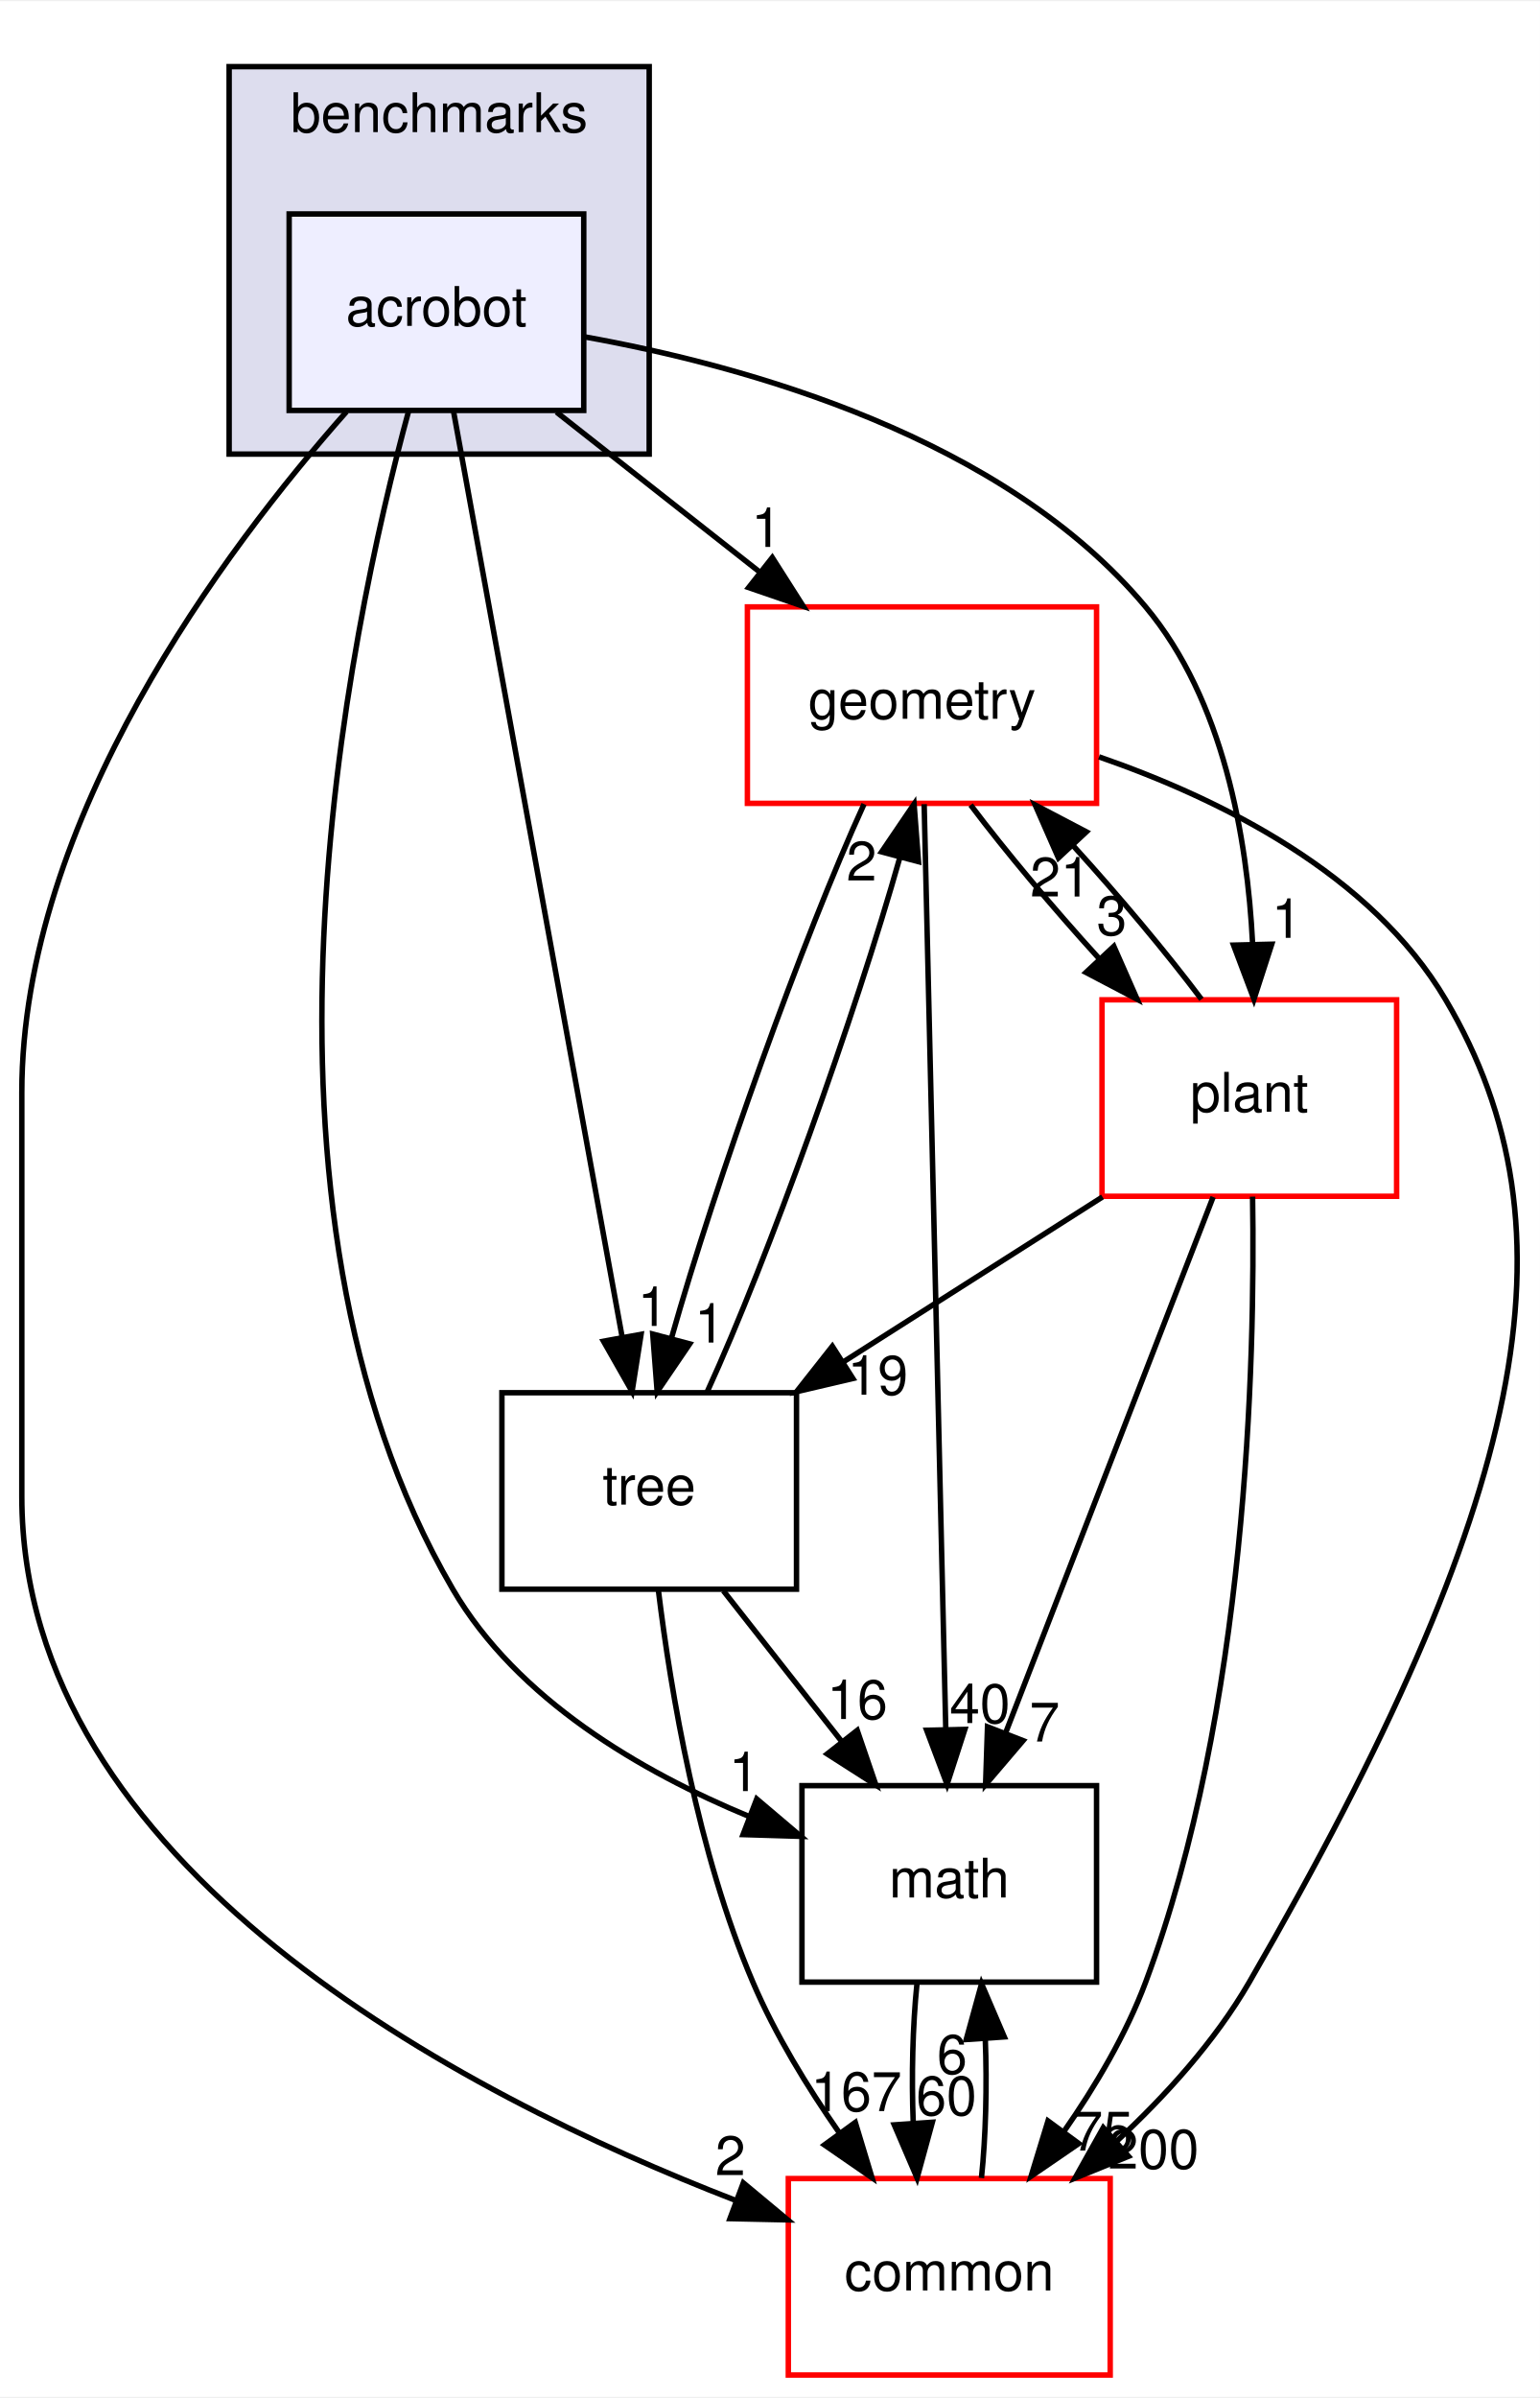
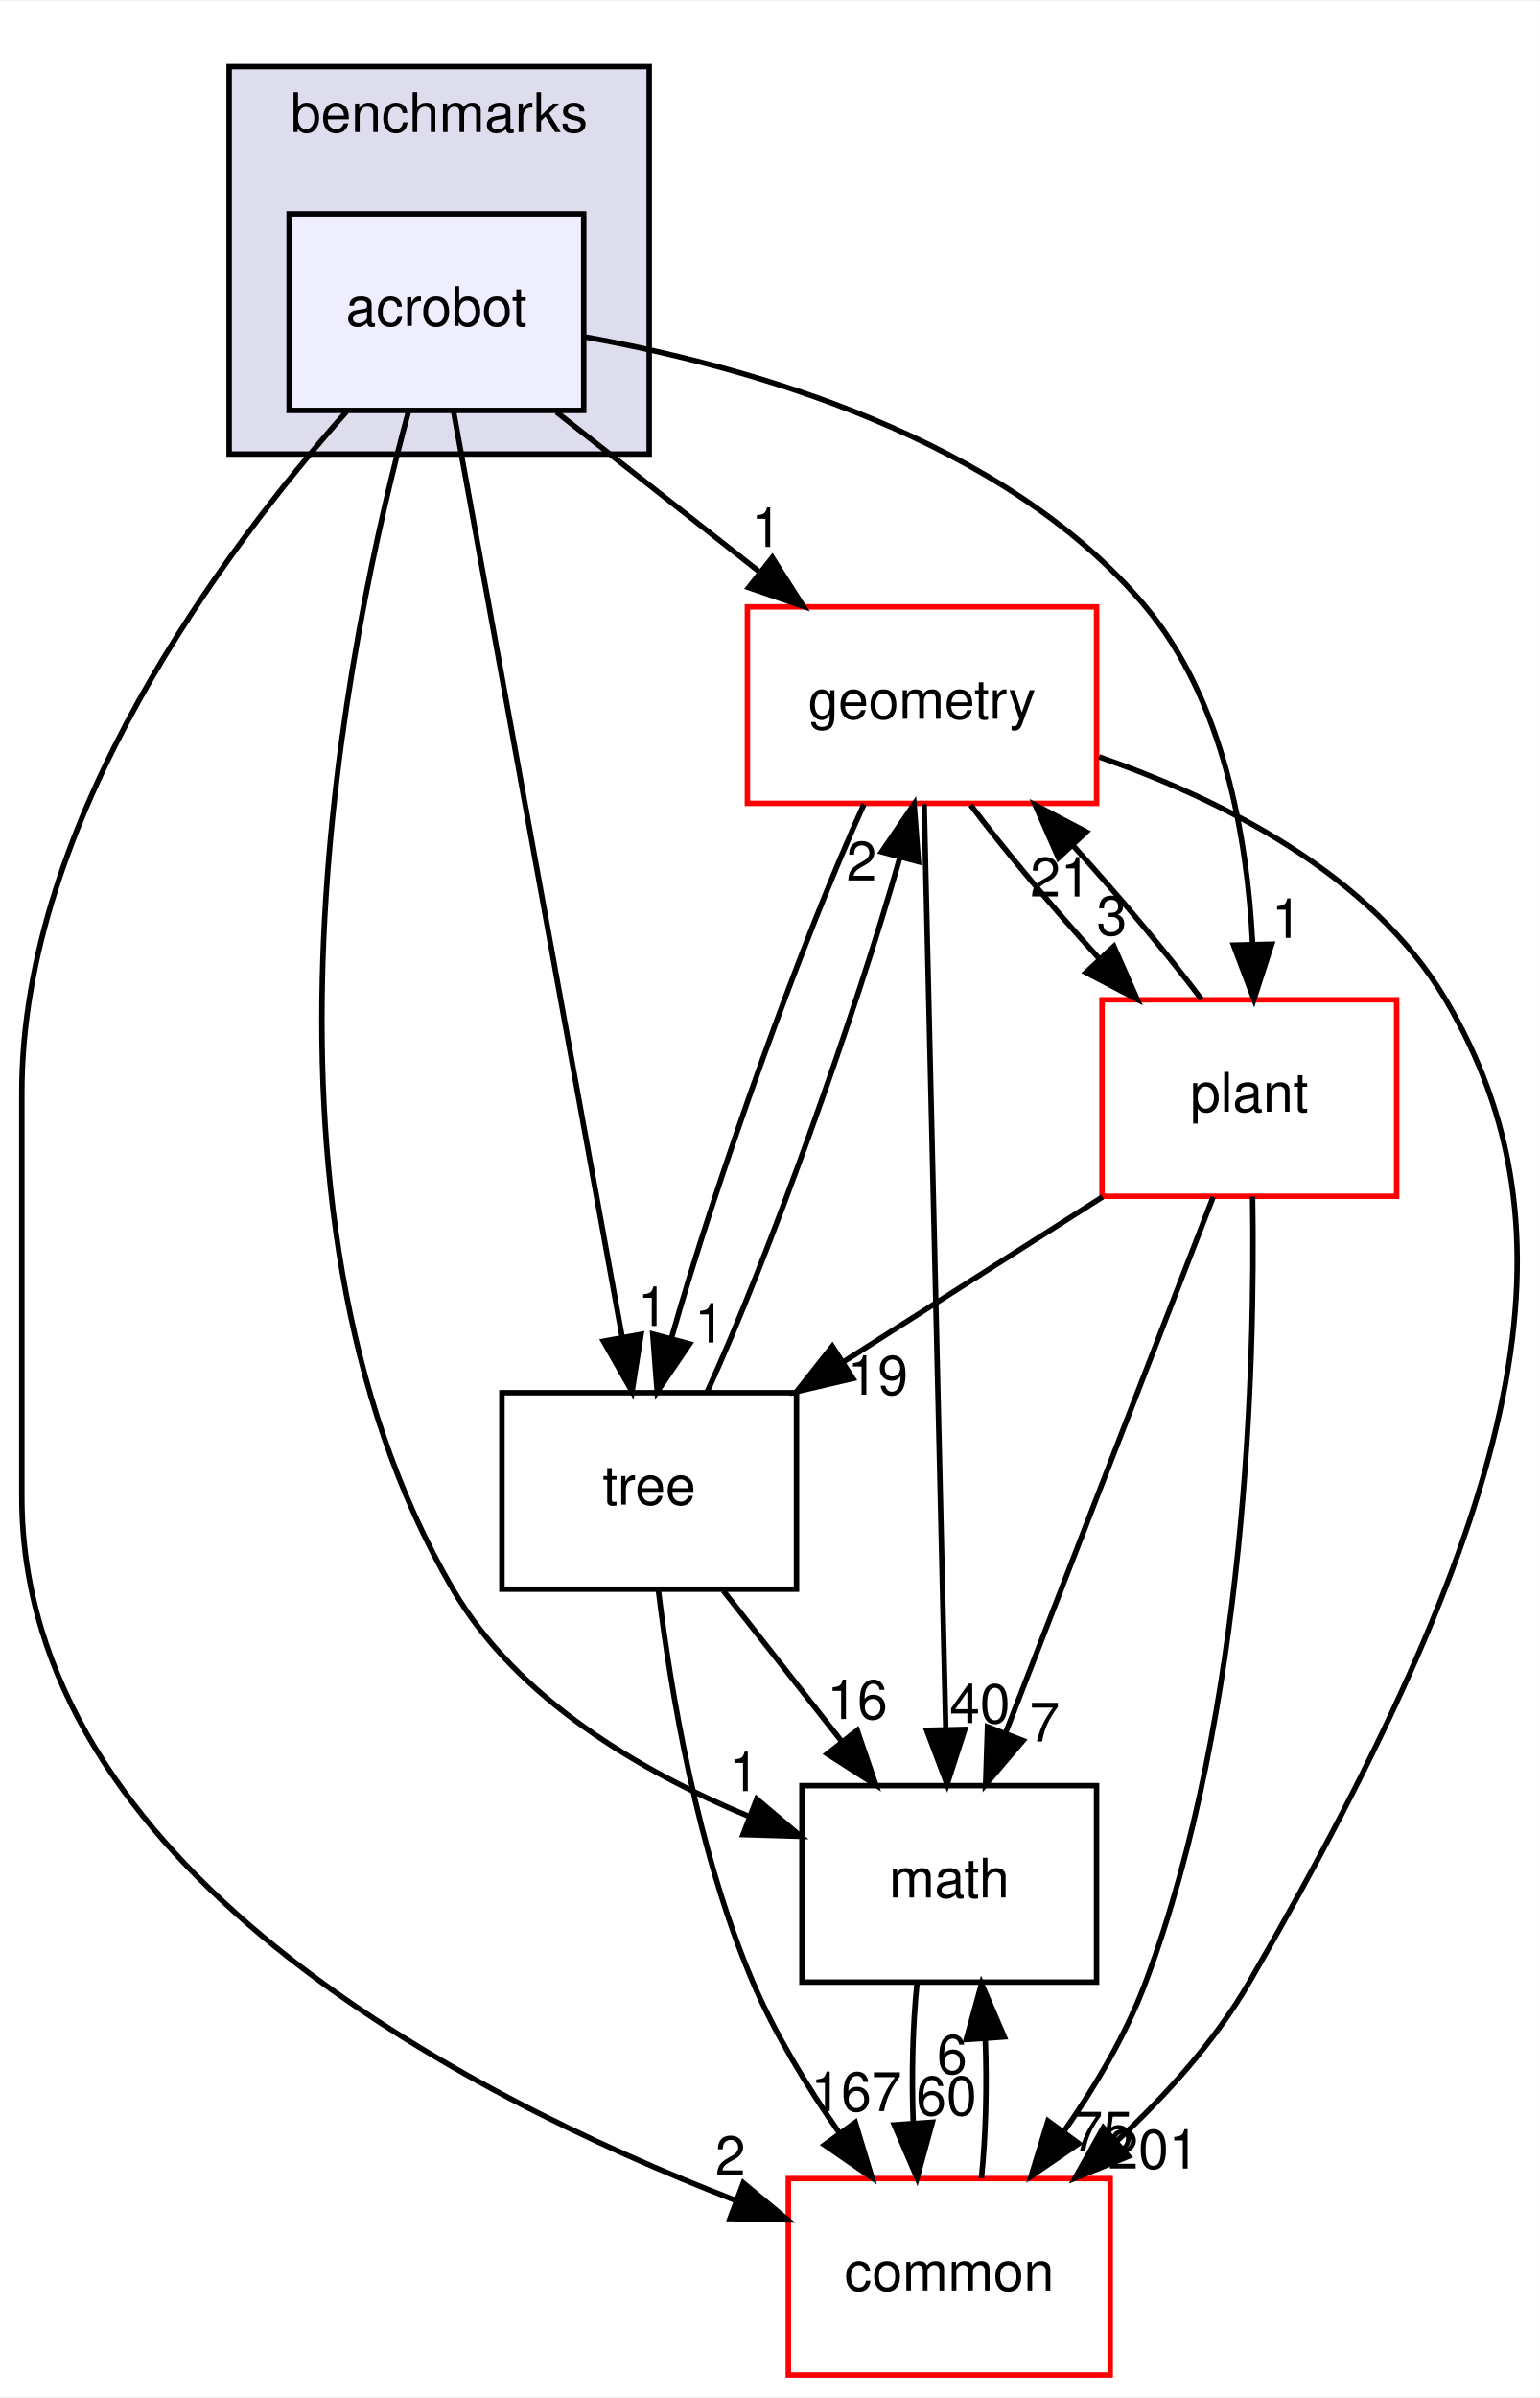
<svg xmlns="http://www.w3.org/2000/svg" xmlns:xlink="http://www.w3.org/1999/xlink" width="282pt" height="439pt" viewBox="0.00 0.00 282.27 439.00">
  <g id="graph0" class="graph" transform="scale(1 1) rotate(0) translate(4 435)">
    <polygon fill="white" stroke="transparent" points="-4,4 -4,-435 278.27,-435 278.27,4 -4,4" />
    <g id="clust1" class="cluster">
      <g id="a_clust1">
        <a xlink:href="dir_5d8dbe7a82c2c188fa06f6391bb290bd.html" target="_top" xlink:title="benchmarks">
          <polygon fill="#ddddee" stroke="black" points="38,-352 38,-423 115,-423 115,-352 38,-352" />
          <text text-anchor="middle" x="76.5" y="-411" font-family="Helvetica,sans-Serif" font-size="10.00">benchmarks</text>
        </a>
      </g>
    </g>
    <g id="node1" class="node">
      <g id="a_node1">
        <a xlink:href="dir_1b53483452bb55d26e3cb66e1b6a096d.html" target="_top" xlink:title="acrobot">
          <polygon fill="#eeeeff" stroke="black" points="103,-396 49,-396 49,-360 103,-360 103,-396" />
          <text text-anchor="middle" x="76" y="-375.5" font-family="Helvetica,sans-Serif" font-size="10.00">acrobot</text>
        </a>
      </g>
    </g>
    <g id="node2" class="node">
      <g id="a_node2">
        <a xlink:href="dir_fc0178d6978c9fa2cad6ef3e048a60a7.html" target="_top" xlink:title="math">
          <polygon fill="none" stroke="black" points="197,-108 143,-108 143,-72 197,-72 197,-108" />
          <text text-anchor="middle" x="170" y="-87.5" font-family="Helvetica,sans-Serif" font-size="10.00">math</text>
        </a>
      </g>
    </g>
    <g id="edge14" class="edge">
      <path fill="none" stroke="black" d="M70.93,-360C59.87,-319.36 37.72,-214.76 79,-144 90.8,-123.78 113.56,-110.53 133.37,-102.33" />
      <polygon fill="black" stroke="black" points="134.71,-105.56 142.79,-98.71 132.2,-99.03 134.71,-105.56" />
      <g id="a_edge14-headlabel">
        <a xlink:href="dir_000071_000018.html" target="_top" xlink:title="1">
          <text text-anchor="middle" x="132.38" y="-107" font-family="Helvetica,sans-Serif" font-size="10.00">1</text>
        </a>
      </g>
    </g>
    <g id="node3" class="node">
      <g id="a_node3">
        <a xlink:href="dir_a36da230f0956f48b11c85f7d599788f.html" target="_top" xlink:title="common">
          <polygon fill="white" stroke="red" points="199.5,-36 140.5,-36 140.5,0 199.5,0 199.5,-36" />
          <text text-anchor="middle" x="170" y="-15.5" font-family="Helvetica,sans-Serif" font-size="10.00">common</text>
        </a>
      </g>
    </g>
    <g id="edge15" class="edge">
      <path fill="none" stroke="black" d="M59.51,-359.77C37.16,-334.53 0,-285.05 0,-235 0,-235 0,-235 0,-161 0,-93.22 80.58,-51.46 130.79,-32.02" />
      <polygon fill="black" stroke="black" points="132.25,-35.21 140.39,-28.43 129.8,-28.66 132.25,-35.21" />
      <g id="a_edge15-headlabel">
        <a xlink:href="dir_000071_000015.html" target="_top" xlink:title="2">
          <text text-anchor="middle" x="129.88" y="-36.63" font-family="Helvetica,sans-Serif" font-size="10.00">2</text>
        </a>
      </g>
    </g>
    <g id="node4" class="node">
      <g id="a_node4">
        <a xlink:href="dir_d739e095b49d8b72164589d00310017d.html" target="_top" xlink:title="geometry">
          <polygon fill="white" stroke="red" points="197,-324 133,-324 133,-288 197,-288 197,-324" />
          <text text-anchor="middle" x="165" y="-303.5" font-family="Helvetica,sans-Serif" font-size="10.00">geometry</text>
        </a>
      </g>
    </g>
    <g id="edge16" class="edge">
      <path fill="none" stroke="black" d="M98,-359.7C109.21,-350.88 123,-340.03 135.15,-330.47" />
      <polygon fill="black" stroke="black" points="137.56,-333.04 143.25,-324.1 133.23,-327.54 137.56,-333.04" />
      <g id="a_edge16-headlabel">
        <a xlink:href="dir_000071_000052.html" target="_top" xlink:title="1">
          <text text-anchor="middle" x="136.49" y="-334.99" font-family="Helvetica,sans-Serif" font-size="10.00">1</text>
        </a>
      </g>
    </g>
    <g id="node5" class="node">
      <g id="a_node5">
        <a xlink:href="dir_3f9cb8dbb3b4911cb2ecb548acd672c3.html" target="_top" xlink:title="tree">
          <polygon fill="none" stroke="black" points="142,-180 88,-180 88,-144 142,-144 142,-180" />
          <text text-anchor="middle" x="115" y="-159.5" font-family="Helvetica,sans-Serif" font-size="10.00">tree</text>
        </a>
      </g>
    </g>
    <g id="edge17" class="edge">
      <path fill="none" stroke="black" d="M79.13,-359.85C85.89,-322.75 101.91,-234.81 110.06,-190.1" />
      <polygon fill="black" stroke="black" points="113.51,-190.7 111.86,-180.23 106.62,-189.44 113.51,-190.7" />
      <g id="a_edge17-headlabel">
        <a xlink:href="dir_000071_000092.html" target="_top" xlink:title="1">
          <text text-anchor="middle" x="115.66" y="-192.24" font-family="Helvetica,sans-Serif" font-size="10.00">1</text>
        </a>
      </g>
    </g>
    <g id="node6" class="node">
      <g id="a_node6">
        <a xlink:href="dir_656f7d340c0f5b4ecaf881820f2aea38.html" target="_top" xlink:title="plant">
          <polygon fill="white" stroke="red" points="252,-252 198,-252 198,-216 252,-216 252,-252" />
          <text text-anchor="middle" x="225" y="-231.5" font-family="Helvetica,sans-Serif" font-size="10.00">plant</text>
        </a>
      </g>
    </g>
    <g id="edge18" class="edge">
      <path fill="none" stroke="black" d="M103.01,-373.51C132.79,-368.18 179.95,-355.12 206,-324 220.31,-306.91 224.62,-281.62 225.6,-262.36" />
      <polygon fill="black" stroke="black" points="229.11,-262.19 225.85,-252.1 222.11,-262.02 229.11,-262.19" />
      <g id="a_edge18-headlabel">
        <a xlink:href="dir_000071_000087.html" target="_top" xlink:title="1">
          <text text-anchor="middle" x="231.86" y="-263.35" font-family="Helvetica,sans-Serif" font-size="10.00">1</text>
        </a>
      </g>
    </g>
    <g id="edge1" class="edge">
      <path fill="none" stroke="black" d="M164.08,-71.7C163.29,-63.98 163.06,-54.71 163.4,-46.11" />
      <polygon fill="black" stroke="black" points="166.9,-46.32 164.1,-36.1 159.92,-45.84 166.9,-46.32" />
      <g id="a_edge1-headlabel">
        <a xlink:href="dir_000018_000015.html" target="_top" xlink:title="60">
          <text text-anchor="middle" x="169.48" y="-47.61" font-family="Helvetica,sans-Serif" font-size="10.00">60</text>
        </a>
      </g>
    </g>
    <g id="edge2" class="edge">
      <path fill="none" stroke="black" d="M175.9,-36.1C176.7,-43.79 176.94,-53.05 176.6,-61.67" />
      <polygon fill="black" stroke="black" points="173.11,-61.48 175.92,-71.7 180.09,-61.96 173.11,-61.48" />
      <g id="a_edge2-headlabel">
        <a xlink:href="dir_000015_000018.html" target="_top" xlink:title="6">
          <text text-anchor="middle" x="170.52" y="-55.2" font-family="Helvetica,sans-Serif" font-size="10.00">6</text>
        </a>
      </g>
    </g>
    <g id="edge3" class="edge">
      <path fill="none" stroke="black" d="M165.4,-287.85C166.27,-250.83 168.31,-163.18 169.36,-118.39" />
      <polygon fill="black" stroke="black" points="172.86,-118.31 169.6,-108.23 165.86,-118.15 172.86,-118.31" />
      <g id="a_edge3-headlabel">
        <a xlink:href="dir_000052_000018.html" target="_top" xlink:title="40">
          <text text-anchor="middle" x="175.62" y="-119.47" font-family="Helvetica,sans-Serif" font-size="10.00">40</text>
        </a>
      </g>
    </g>
    <g id="edge4" class="edge">
      <path fill="none" stroke="black" d="M197.45,-296.52C219.62,-288.85 247.36,-275.12 261,-252 285.95,-209.73 275.97,-160.12 225,-72 218.72,-61.15 209.58,-51.09 200.55,-42.71" />
      <polygon fill="black" stroke="black" points="202.86,-40.08 193.05,-36.08 198.23,-45.33 202.86,-40.08" />
      <g id="a_edge4-headlabel">
-         <a xlink:href="dir_000052_000015.html" target="_top" xlink:title="200">
-           <text text-anchor="middle" x="207.44" y="-37.83" font-family="Helvetica,sans-Serif" font-size="10.00">200</text>
+         <a xlink:href="dir_000052_000015.html" target="_top" xlink:title="201">
+           <text text-anchor="middle" x="207.44" y="-37.83" font-family="Helvetica,sans-Serif" font-size="10.00">201</text>
        </a>
      </g>
    </g>
    <g id="edge5" class="edge">
      <path fill="none" stroke="black" d="M154.38,-287.87C143.26,-263.56 127.22,-218.82 119.08,-190.01" />
      <polygon fill="black" stroke="black" points="122.42,-188.95 116.46,-180.19 115.65,-190.75 122.42,-188.95" />
      <g id="a_edge5-headlabel">
        <a xlink:href="dir_000052_000092.html" target="_top" xlink:title="1">
          <text text-anchor="middle" x="126.09" y="-189.19" font-family="Helvetica,sans-Serif" font-size="10.00">1</text>
        </a>
      </g>
    </g>
    <g id="edge6" class="edge">
      <path fill="none" stroke="black" d="M173.92,-287.7C180.31,-279.22 189,-268.86 197.45,-259.58" />
      <polygon fill="black" stroke="black" points="200.17,-261.8 204.44,-252.1 195.06,-257.02 200.17,-261.8" />
      <g id="a_edge6-headlabel">
        <a xlink:href="dir_000052_000087.html" target="_top" xlink:title="3">
          <text text-anchor="middle" x="199.79" y="-263.86" font-family="Helvetica,sans-Serif" font-size="10.00">3</text>
        </a>
      </g>
    </g>
    <g id="edge7" class="edge">
      <path fill="none" stroke="black" d="M128.6,-143.7C135.12,-135.39 143.07,-125.28 150.25,-116.14" />
      <polygon fill="black" stroke="black" points="153.13,-118.13 156.56,-108.1 147.63,-113.81 153.13,-118.13" />
      <g id="a_edge7-headlabel">
        <a xlink:href="dir_000092_000018.html" target="_top" xlink:title="16">
          <text text-anchor="middle" x="153.15" y="-120.21" font-family="Helvetica,sans-Serif" font-size="10.00">16</text>
        </a>
      </g>
    </g>
    <g id="edge8" class="edge">
      <path fill="none" stroke="black" d="M116.7,-143.67C118.95,-125.29 123.89,-95.69 134,-72 138.08,-62.43 143.99,-52.78 149.84,-44.39" />
      <polygon fill="black" stroke="black" points="152.78,-46.29 155.84,-36.15 147.12,-42.17 152.78,-46.29" />
      <g id="a_edge8-headlabel">
        <a xlink:href="dir_000092_000015.html" target="_top" xlink:title="167">
          <text text-anchor="middle" x="152.96" y="-48.37" font-family="Helvetica,sans-Serif" font-size="10.00">167</text>
        </a>
      </g>
    </g>
    <g id="edge9" class="edge">
      <path fill="none" stroke="black" d="M125.64,-180.19C136.78,-204.53 152.82,-249.28 160.94,-278.06" />
      <polygon fill="black" stroke="black" points="157.6,-279.11 163.55,-287.87 164.36,-277.31 157.6,-279.11" />
      <g id="a_edge9-headlabel">
        <a xlink:href="dir_000092_000052.html" target="_top" xlink:title="2">
          <text text-anchor="middle" x="153.93" y="-273.86" font-family="Helvetica,sans-Serif" font-size="10.00">2</text>
        </a>
      </g>
    </g>
    <g id="edge10" class="edge">
      <path fill="none" stroke="black" d="M218.37,-215.87C208.91,-191.46 191.47,-146.43 180.32,-117.64" />
      <polygon fill="black" stroke="black" points="183.53,-116.25 176.66,-108.19 177.01,-118.78 183.53,-116.25" />
      <g id="a_edge10-headlabel">
        <a xlink:href="dir_000087_000018.html" target="_top" xlink:title="7">
          <text text-anchor="middle" x="187.48" y="-116.08" font-family="Helvetica,sans-Serif" font-size="10.00">7</text>
        </a>
      </g>
    </g>
    <g id="edge11" class="edge">
      <path fill="none" stroke="black" d="M225.6,-215.93C226.09,-185.84 224.59,-121.84 206,-72 202.42,-62.41 196.76,-52.86 190.98,-44.57" />
      <polygon fill="black" stroke="black" points="193.74,-42.42 185,-36.43 188.1,-46.56 193.74,-42.42" />
      <g id="a_edge11-headlabel">
        <a xlink:href="dir_000087_000015.html" target="_top" xlink:title="75">
          <text text-anchor="middle" x="198.16" y="-41.13" font-family="Helvetica,sans-Serif" font-size="10.00">75</text>
        </a>
      </g>
    </g>
    <g id="edge12" class="edge">
      <path fill="none" stroke="black" d="M216.23,-252.1C209.88,-260.55 201.21,-270.9 192.75,-280.2" />
      <polygon fill="black" stroke="black" points="190.01,-278 185.75,-287.7 195.13,-282.78 190.01,-278" />
      <g id="a_edge12-headlabel">
        <a xlink:href="dir_000087_000052.html" target="_top" xlink:title="21">
          <text text-anchor="middle" x="190.39" y="-270.93" font-family="Helvetica,sans-Serif" font-size="10.00">21</text>
        </a>
      </g>
    </g>
    <g id="edge13" class="edge">
      <path fill="none" stroke="black" d="M198.09,-215.88C183.84,-206.81 166.15,-195.55 150.76,-185.76" />
      <polygon fill="black" stroke="black" points="152.33,-182.61 142.01,-180.19 148.57,-188.51 152.33,-182.61" />
      <g id="a_edge13-headlabel">
        <a xlink:href="dir_000087_000092.html" target="_top" xlink:title="19">
          <text text-anchor="middle" x="156.89" y="-179.64" font-family="Helvetica,sans-Serif" font-size="10.00">19</text>
        </a>
      </g>
    </g>
  </g>
</svg>
